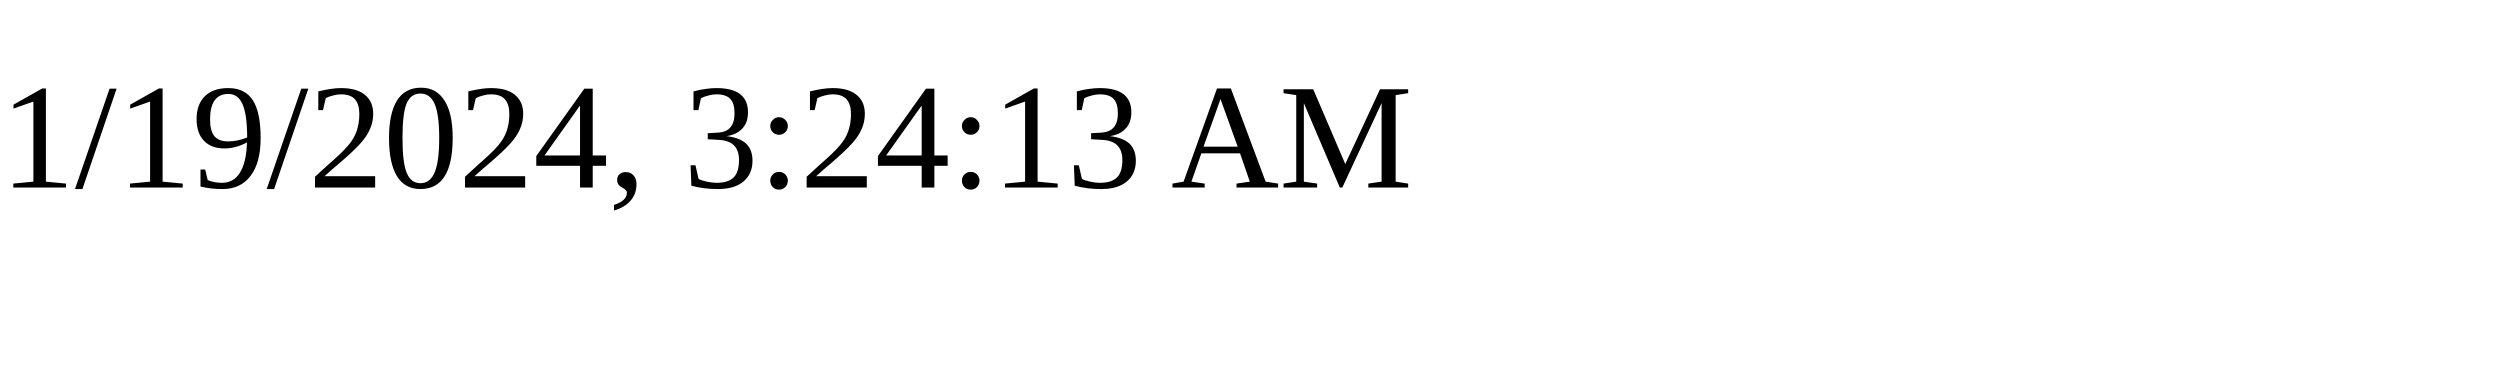
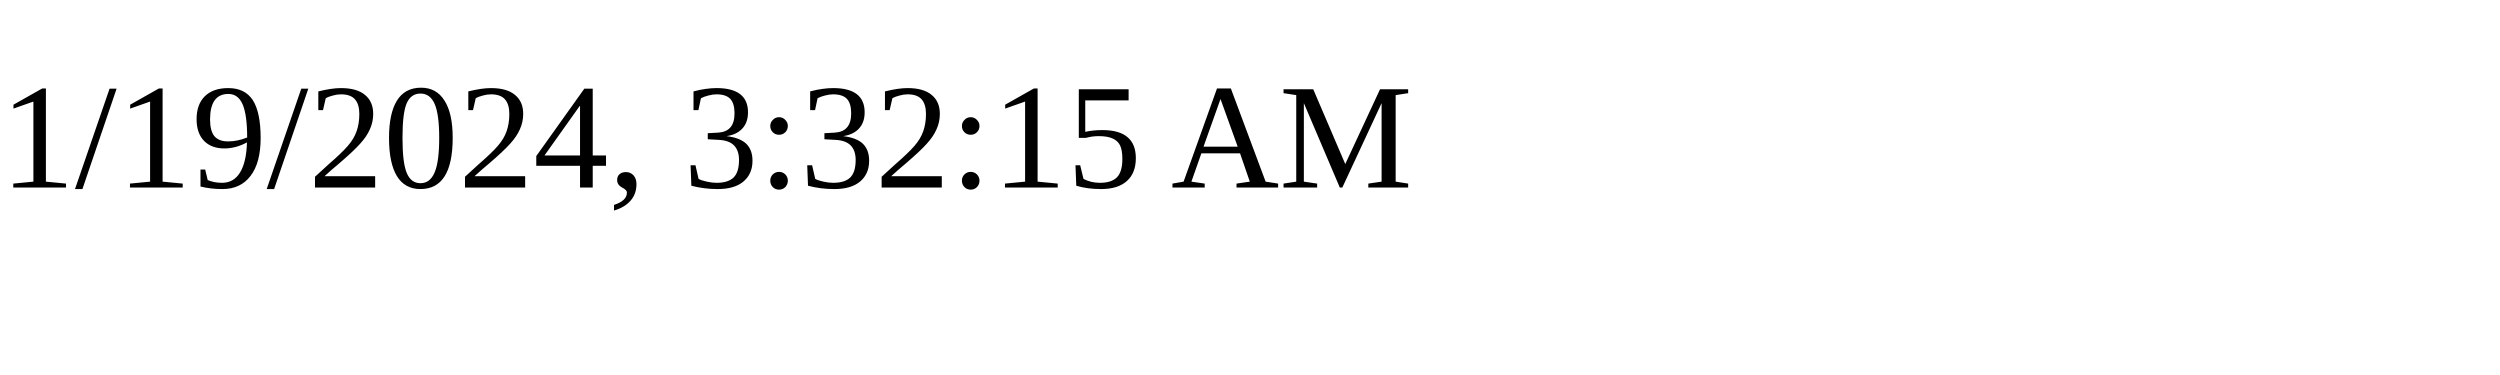
<svg xmlns="http://www.w3.org/2000/svg" height="30" width="200">
-   <text x="0" y="15">1/19/2024, 3:24:13 AM</text>
+   <text x="0" y="15">1/19/2024, 3:32:15 AM</text>
</svg>
